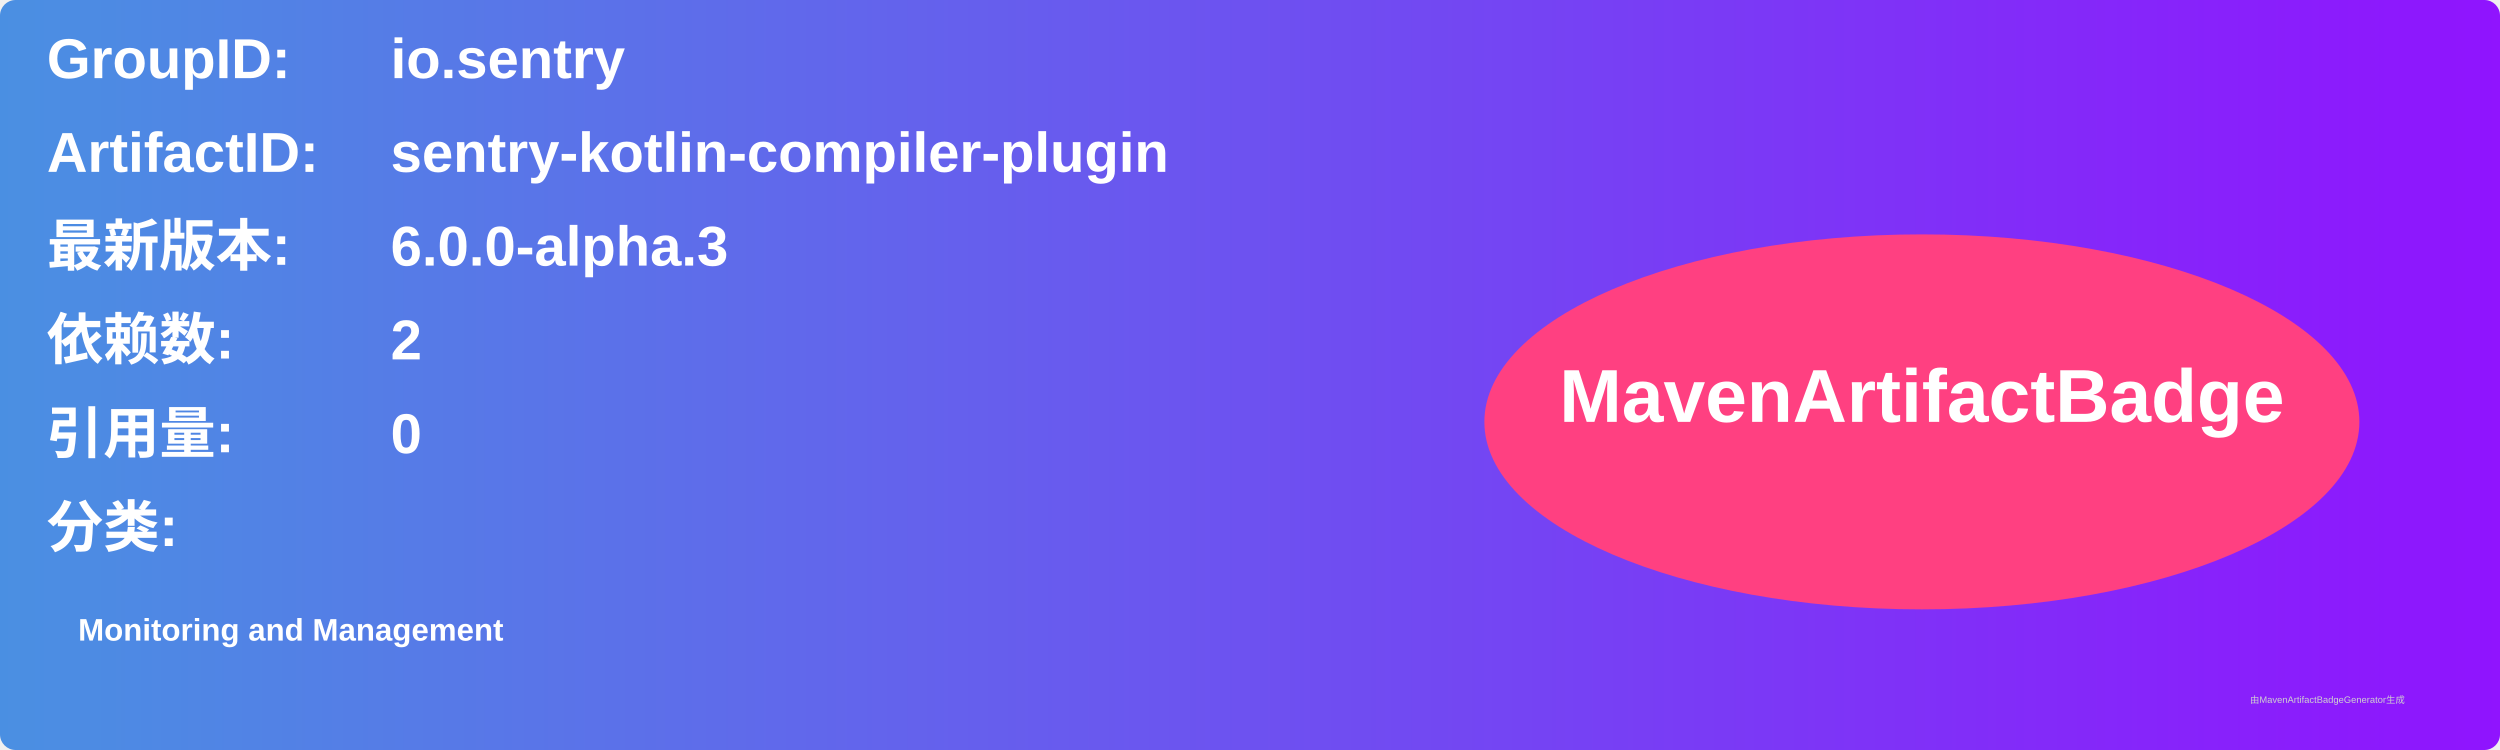
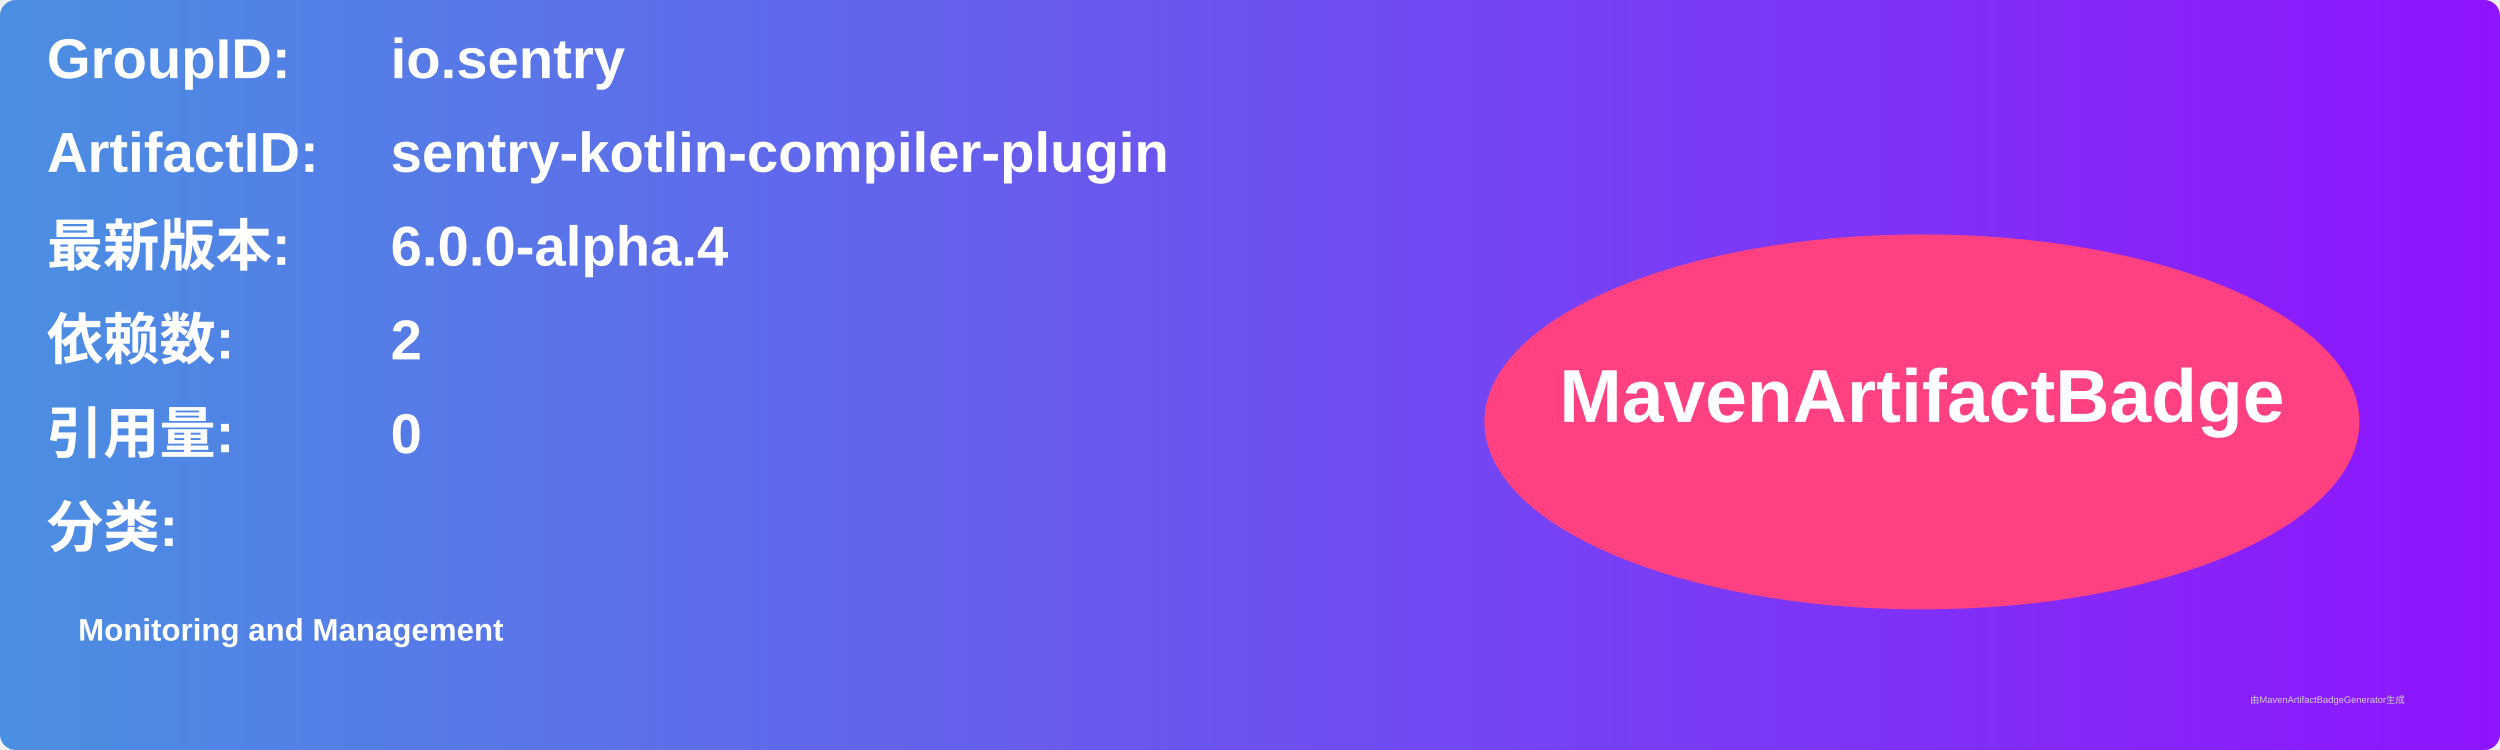
<svg xmlns="http://www.w3.org/2000/svg" width="800" height="240" viewBox="0 0 800 240">
  <linearGradient id="grad" x1="0%" y1="0%" x2="100%" y2="0%">
    <stop offset="0%" stop-color="#4a90e2" />
    <stop offset="100%" stop-color="#9013fe" />
  </linearGradient>
  <rect width="100%" height="100%" rx="5" ry="5" fill="url(#grad)" />
  <g transform="translate(15, 15)">
    <text x="0" y="10" font-family="Arial" font-size="18" fill="white" font-weight="bold" width="260">GroupID:</text>
    <text x="110" y="10" font-family="Arial" font-size="18" fill="white" font-weight="bold" width="460">io.sentry</text>
    <text x="0" y="40" font-family="Arial" font-size="18" fill="white" font-weight="bold" width="260">ArtifactID:</text>
    <text x="110" y="40" font-family="Arial" font-size="18" fill="white" font-weight="bold" width="460">sentry-kotlin-compiler-plugin</text>
    <text x="0" y="70" font-family="Arial" font-size="18" fill="white" font-weight="bold">最新版本:</text>
    <text x="110" y="70" font-family="Arial" font-size="18" fill="white" font-weight="bold">
-       <tspan font-weight="bold">6.0.0-alpha.3</tspan>
+       <tspan font-weight="bold">6.0.0-alpha.4</tspan>
    </text>
    <text x="0" y="100" font-family="Arial" font-size="18" fill="white" font-weight="bold">依赖数: </text>
    <text x="110" y="100" font-family="Arial" font-size="18" fill="white">
      <tspan font-weight="bold">2</tspan>
    </text>
    <text x="0" y="130" font-family="Arial" font-size="18" fill="white" font-weight="bold">引用量: </text>
    <text x="110" y="130" font-family="Arial" font-size="18" fill="white">
      <tspan font-weight="bold">0</tspan>
    </text>
    <text x="0" y="160" font-family="Arial" font-size="18" fill="white" font-weight="bold">分类:</text>
    <text x="10" y="190" font-family="Arial" font-size="10" fill="white">
      <tspan font-weight="bold">Monitoring and Management</tspan>
    </text>
    <ellipse cx="600" cy="120" rx="140" ry="60" fill="#ff4081" />
    <text x="600" y="120" text-anchor="middle" font-family="Arial" font-size="24" fill="white" font-weight="bold">MavenArtifactBadge</text>
  </g>
  <text x="720" y="225" font-family="Arial" font-size="3" fill="#d0d0d0">由MavenArtifactBadgeGenerator生成</text>
</svg>
